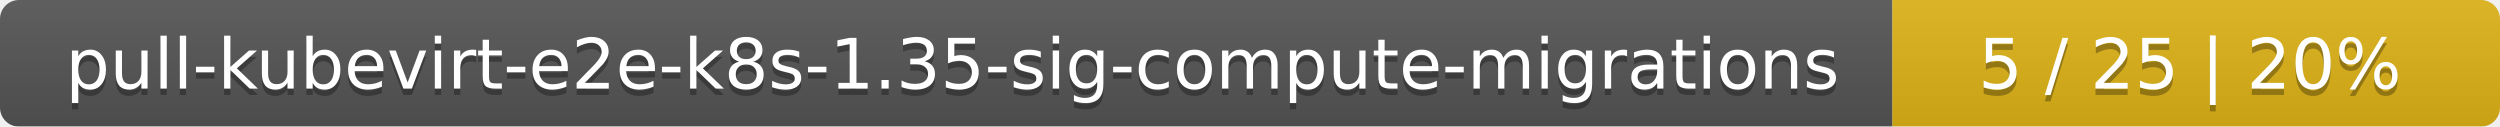
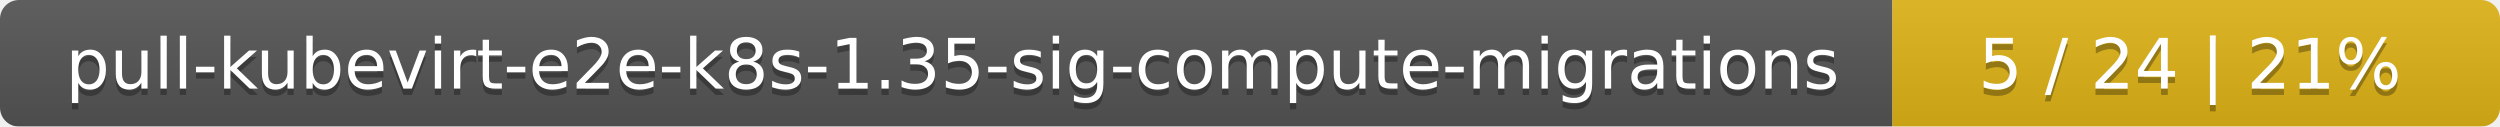
<svg xmlns="http://www.w3.org/2000/svg" width="395" height="20">
  <linearGradient id="smooth" x2="0" y2="100%">
    <stop offset="0" stop-color="#bbb" stop-opacity=".1" />
    <stop offset="1" stop-opacity=".1" />
  </linearGradient>
  <mask id="round">
    <rect width="395" height="20" rx="3" fill="#fff" />
  </mask>
  <g mask="url(#round)">
    <rect width="299" height="20" fill="#555" />
    <rect x="299" width="96" height="20" fill="#dfb317" />
    <rect width="395" height="20" fill="url(#smooth)" />
  </g>
  <g fill="#fff" text-anchor="middle" font-family="DejaVu Sans,Verdana,Geneva,sans-serif" font-size="11">
    <text x="150.5" y="15" fill="#010101" fill-opacity=".3">pull-kubevirt-e2e-k8s-1.35-sig-compute-migrations</text>
    <text x="150.5" y="14">pull-kubevirt-e2e-k8s-1.35-sig-compute-migrations</text>
-     <text x="346" y="15" fill="#010101" fill-opacity=".3">5 / 25    |    20%</text>
-     <text x="346" y="14">5 / 25    |    20%</text>
+     <text x="346" y="15" fill="#010101" fill-opacity=".3">5 / 24    |    21%</text>
+     <text x="346" y="14">5 / 24    |    21%</text>
  </g>
</svg>
